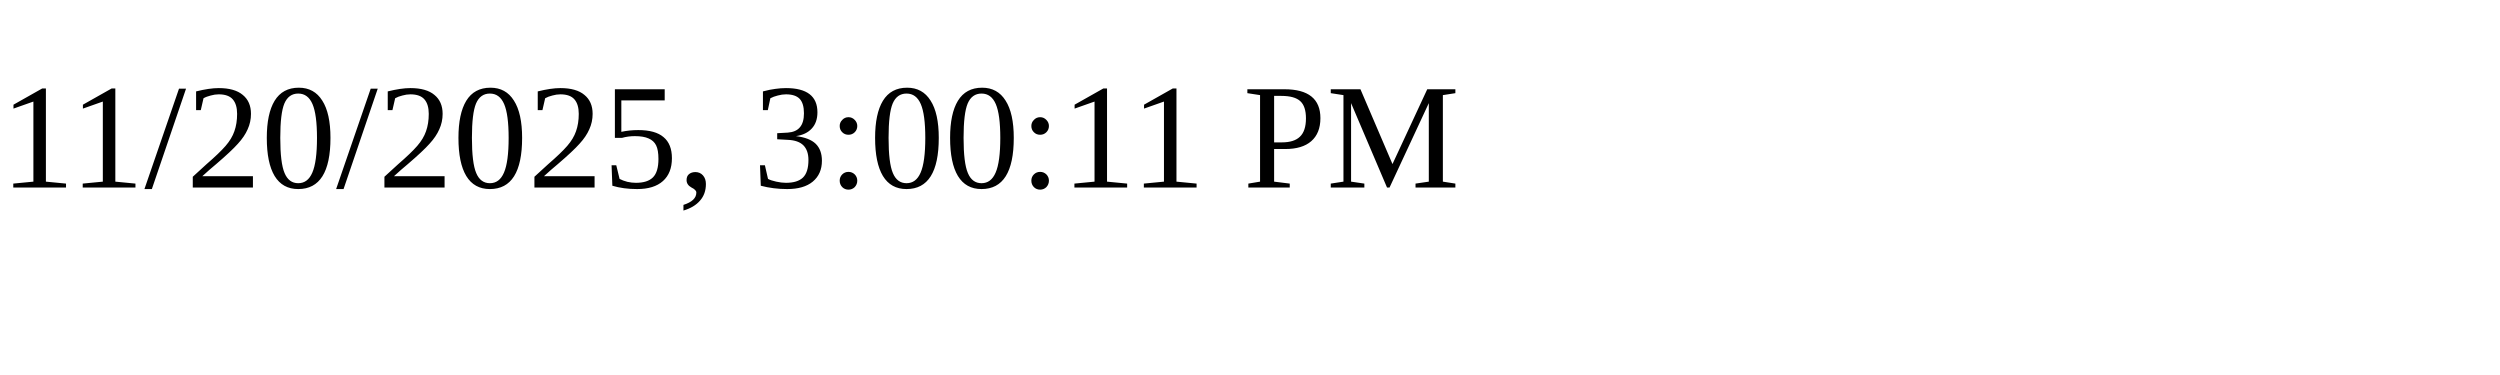
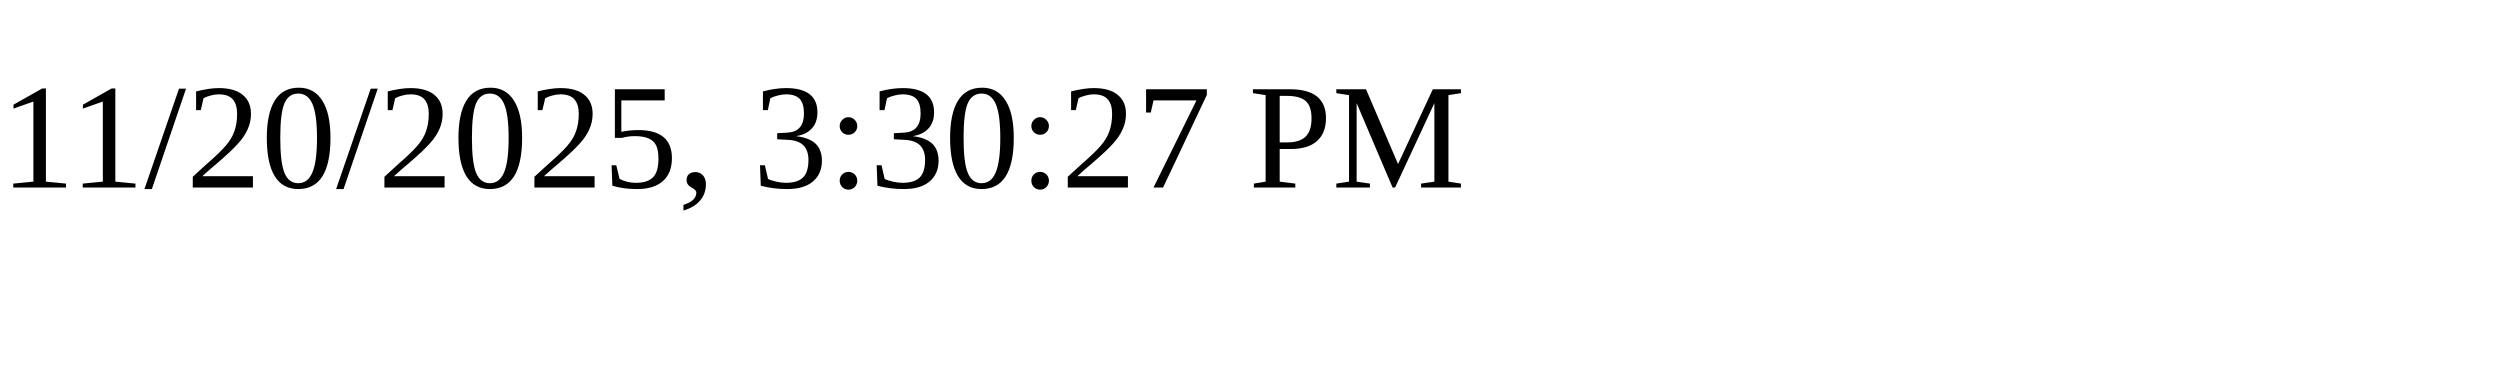
<svg xmlns="http://www.w3.org/2000/svg" height="30" width="200">
-   <text x="0" y="15">11/20/2025, 3:00:11 PM</text>
+   <text x="0" y="15">11/20/2025, 3:30:27 PM</text>
</svg>
